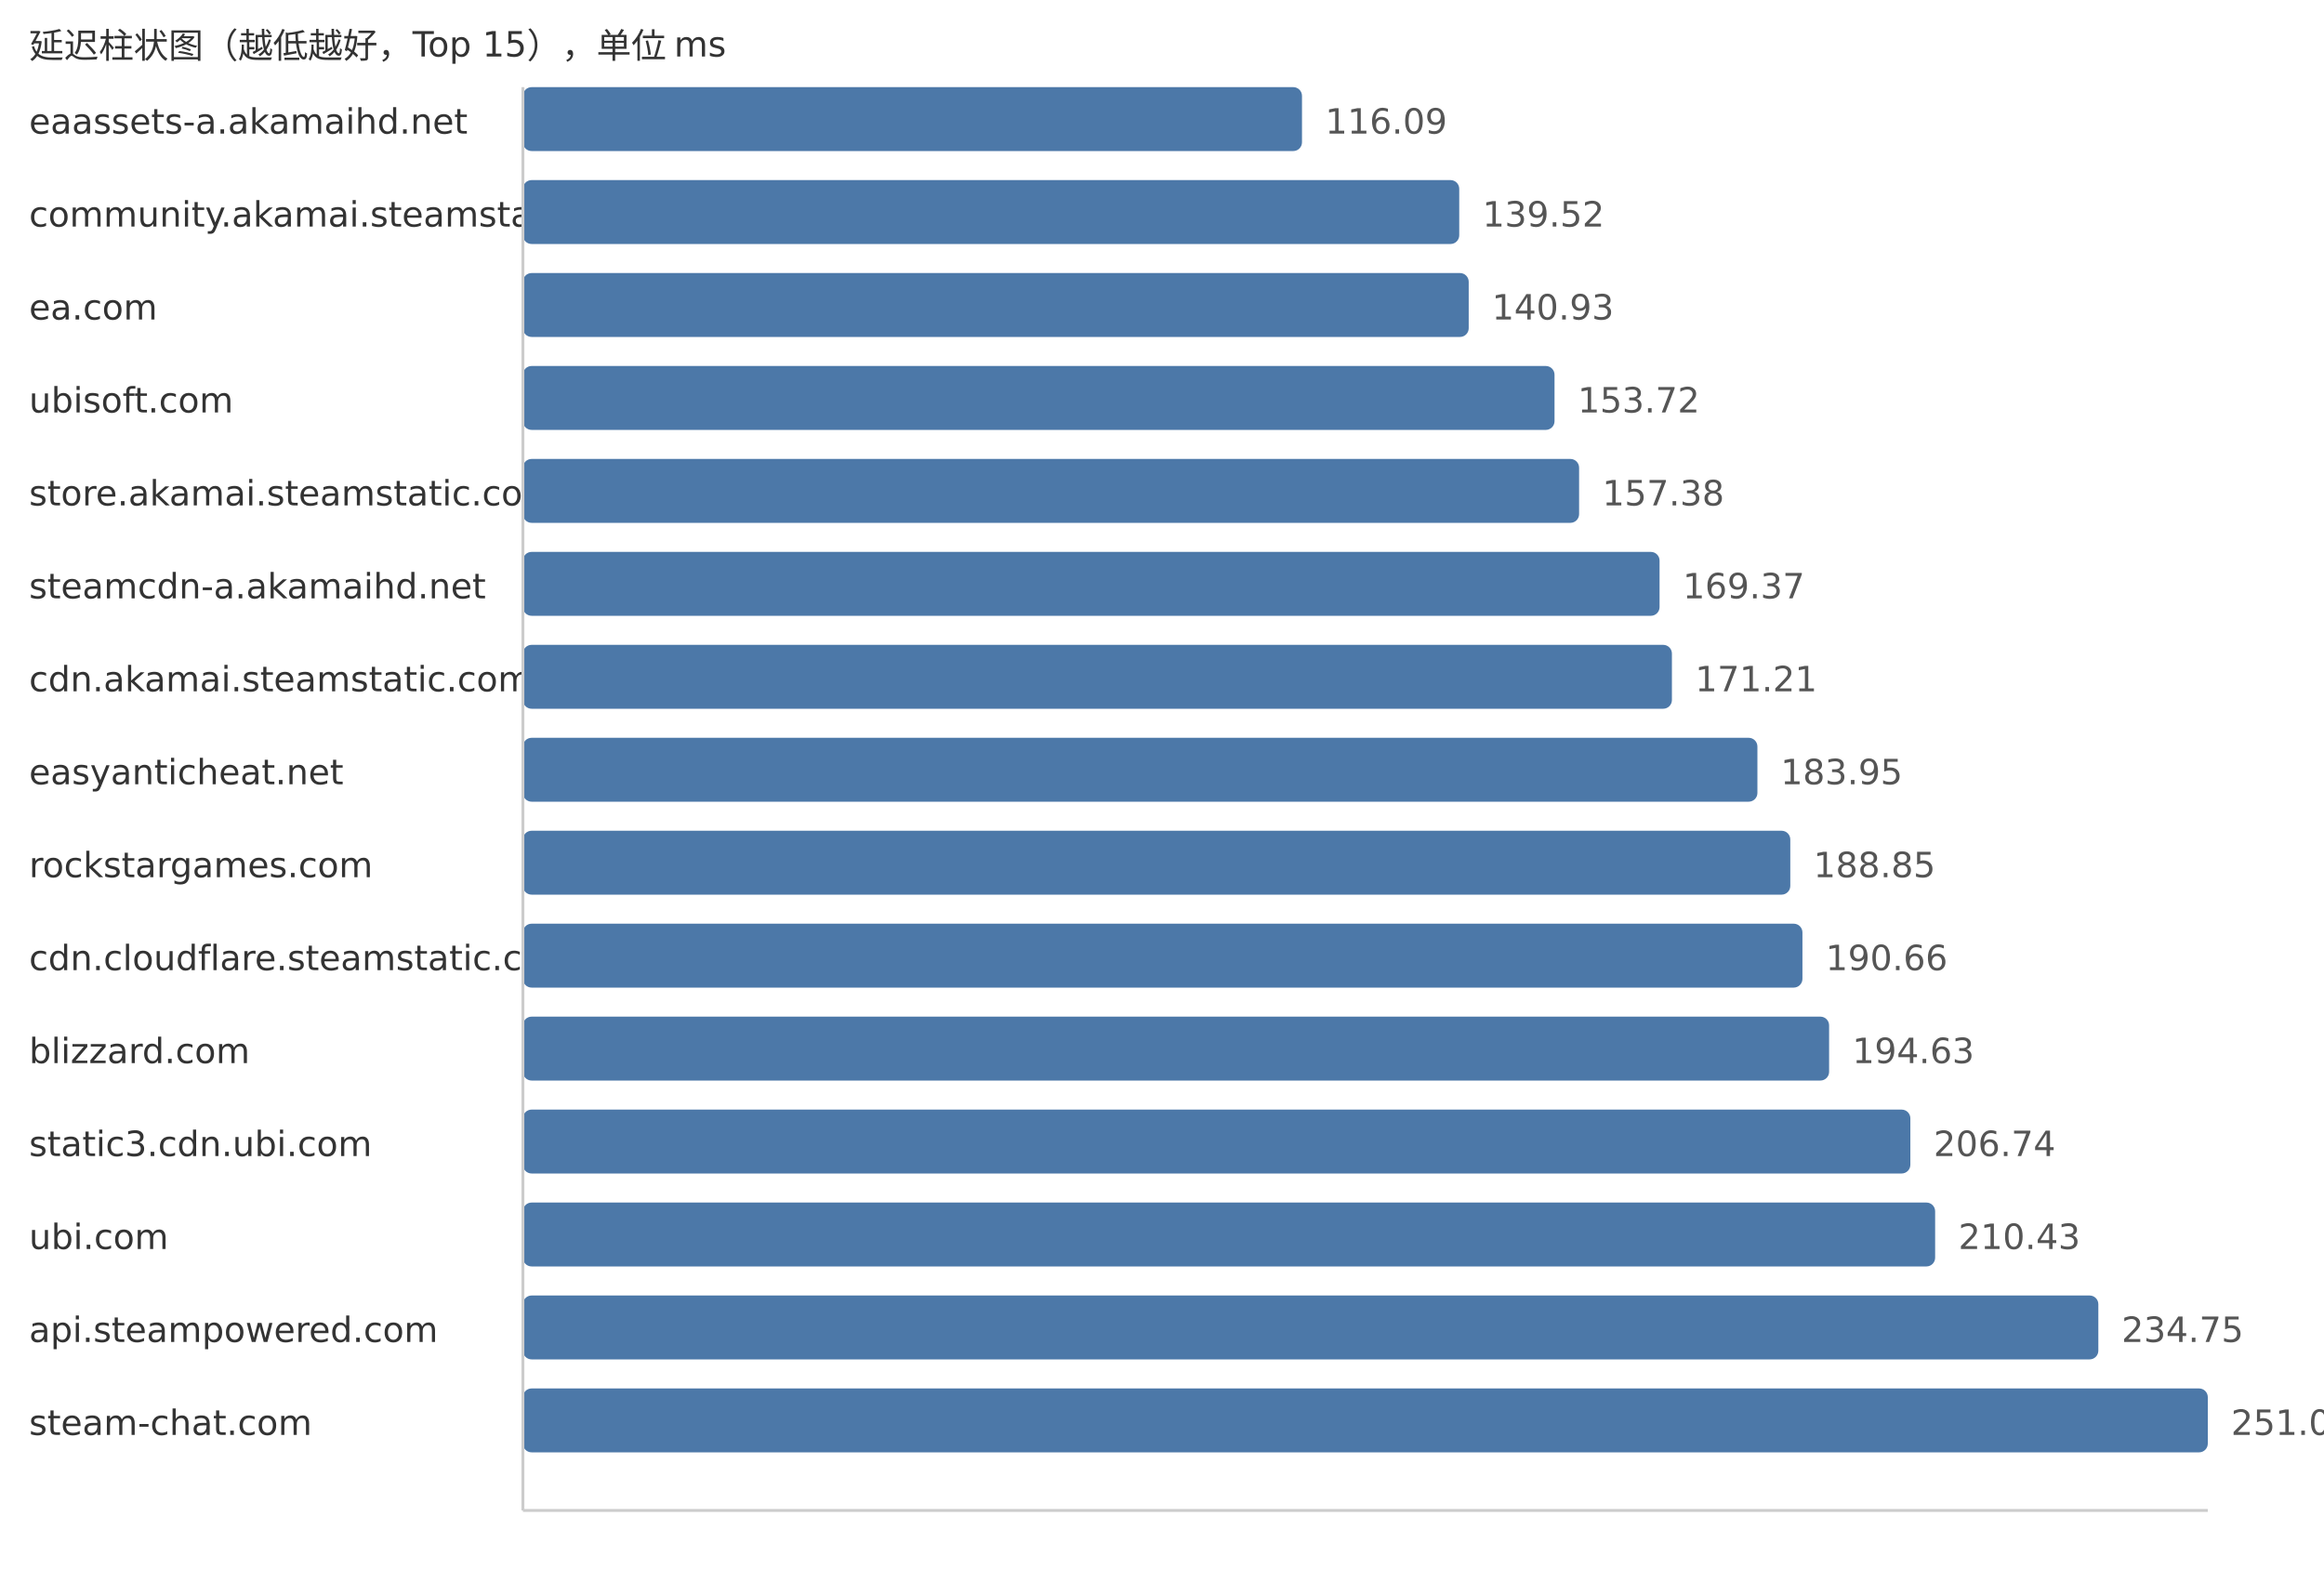
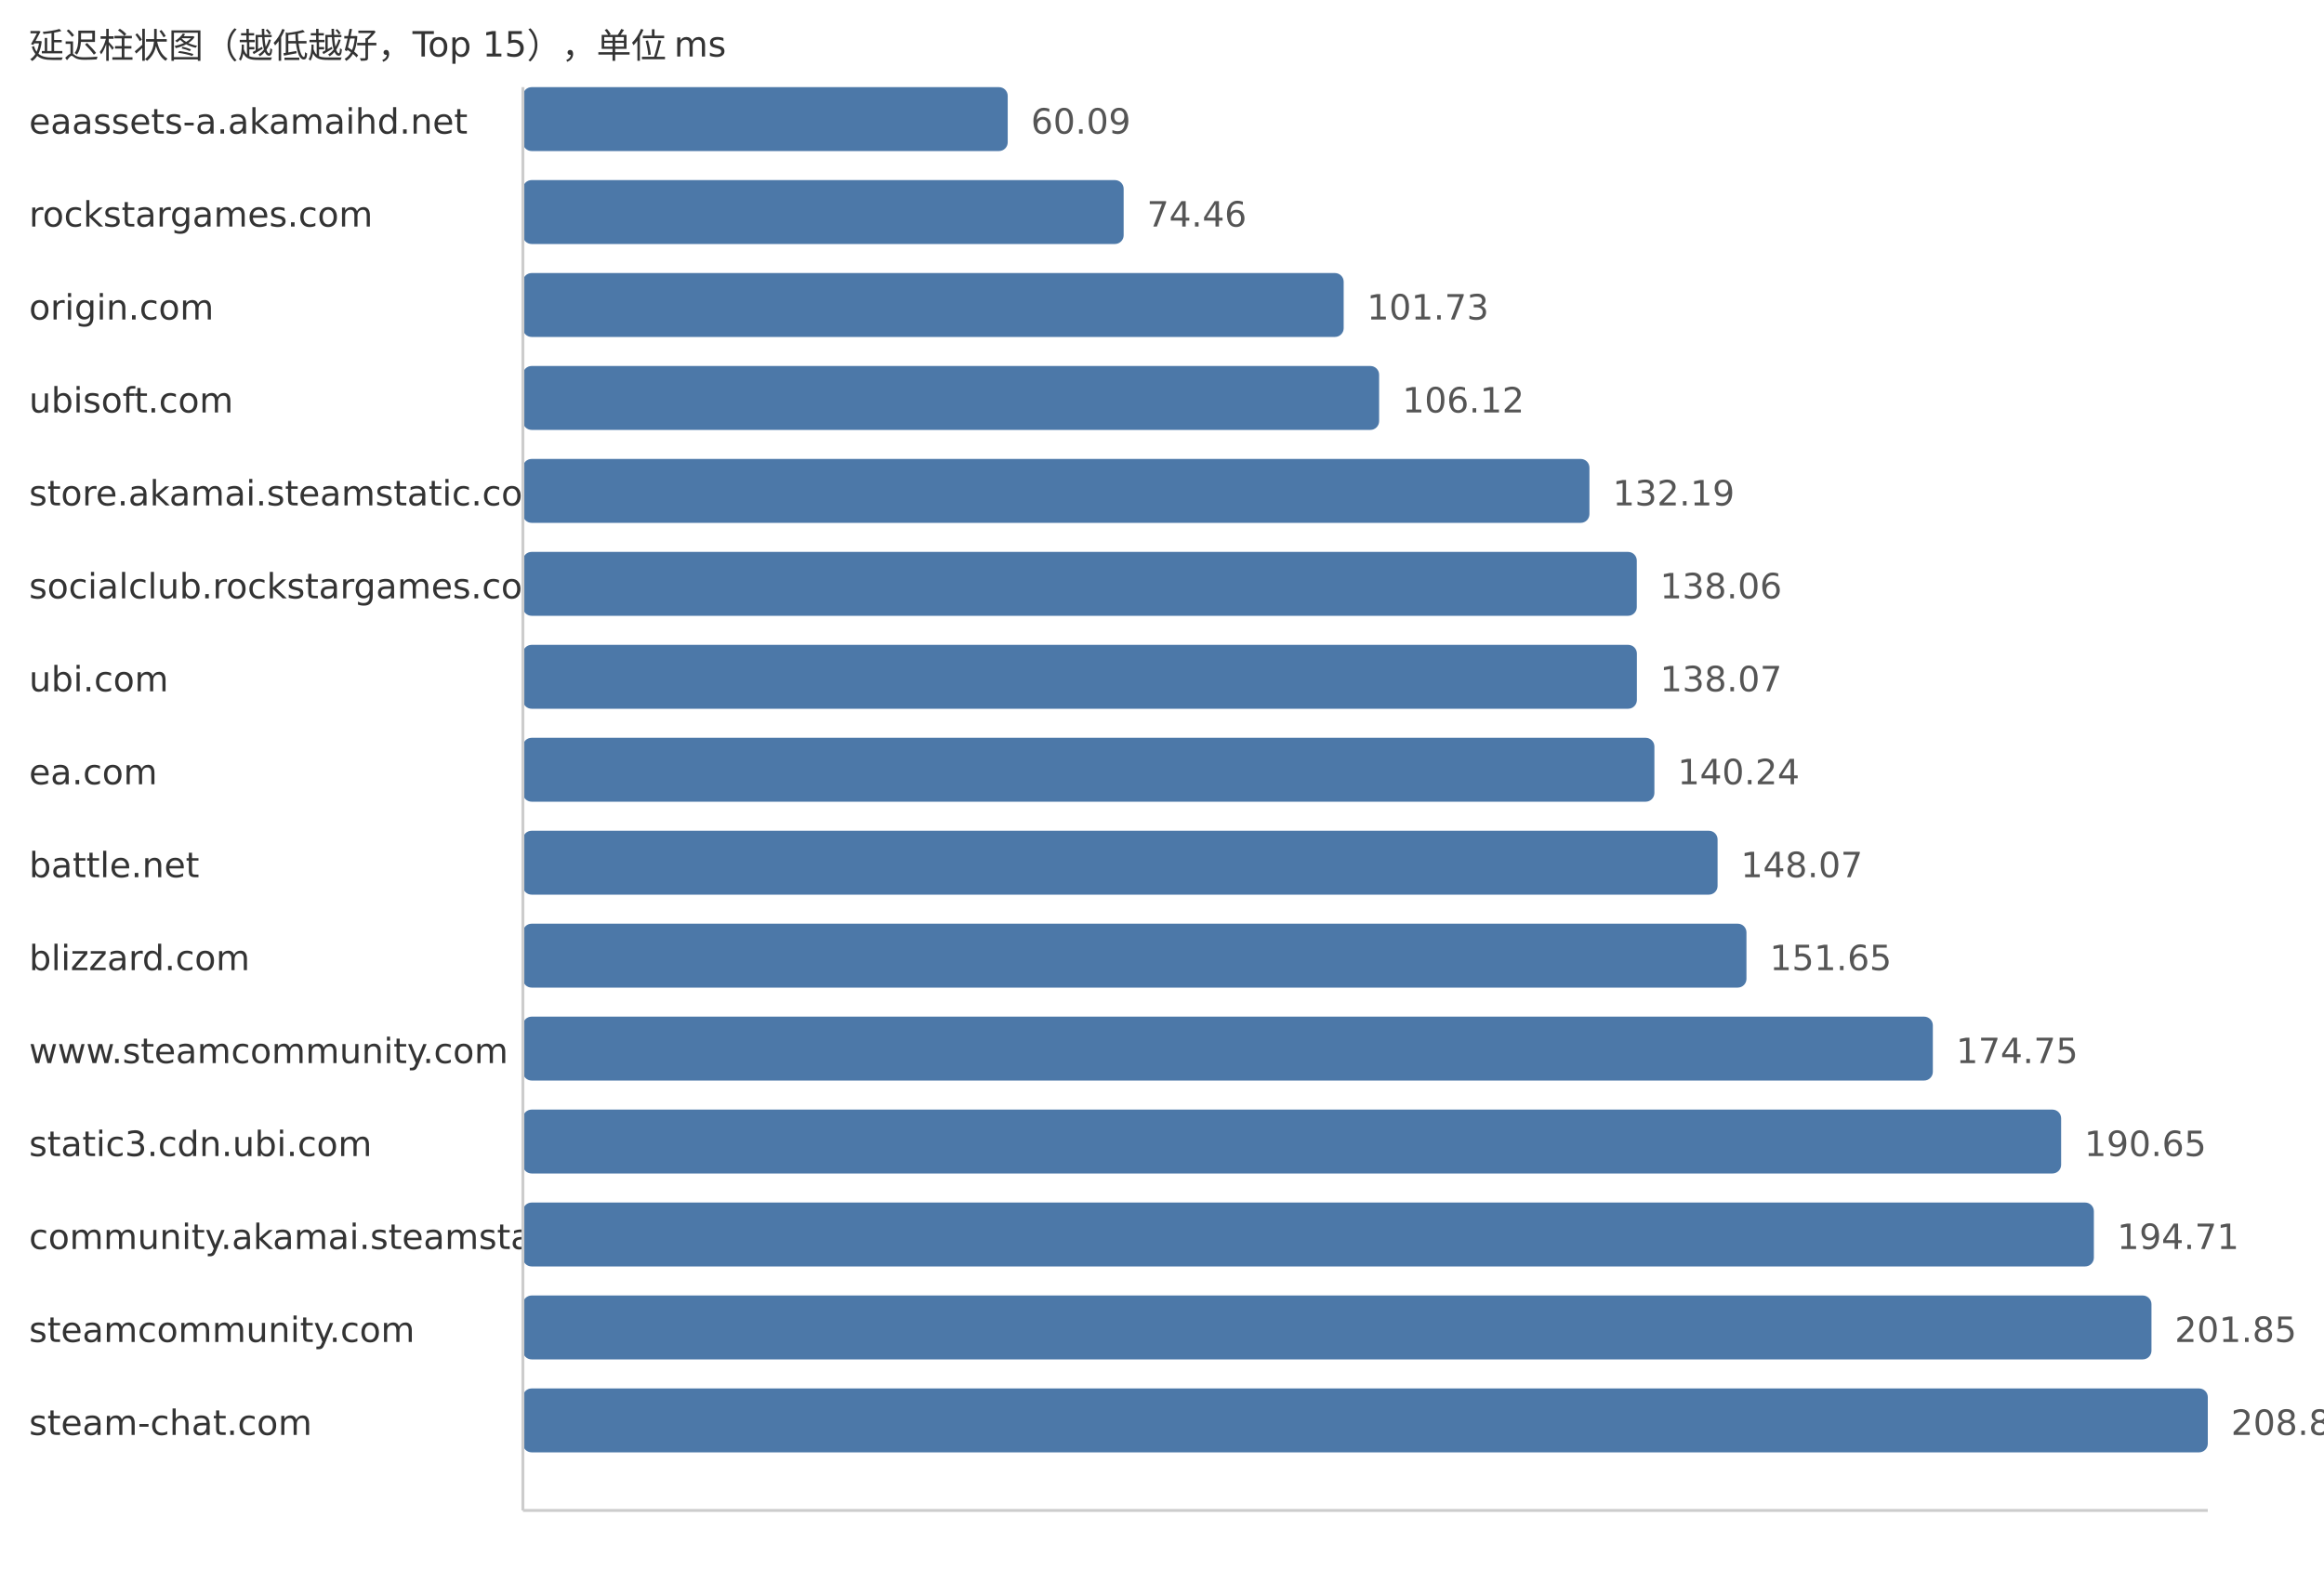
<svg xmlns="http://www.w3.org/2000/svg" width="800" height="540">
  <style> .label{font-family:DejaVu Sans,Verdana,Geneva,sans-serif;font-size:12px;fill:#333} .value{font-family:DejaVu Sans,Verdana,Geneva,sans-serif;font-size:12px;fill:#555} </style>
  <text x="10" y="20" class="label">延迟柱状图（越低越好，Top 15），单位 ms</text>
  <text x="10" y="46" class="label">eaassets-a.akamaihd.net</text>
-   <rect x="180" y="30" width="268.19" height="22" fill="#4c78a8" rx="3" />
-   <text x="456.19" y="46" class="value">116.09</text>
-   <text x="10" y="78" class="label">community.akamai.steamstatic.com</text>
-   <rect x="180" y="62" width="322.32" height="22" fill="#4c78a8" rx="3" />
-   <text x="510.32" y="78" class="value">139.52</text>
-   <text x="10" y="110" class="label">ea.com</text>
-   <rect x="180" y="94" width="325.58" height="22" fill="#4c78a8" rx="3" />
-   <text x="513.58" y="110" class="value">140.93</text>
+   <rect x="180" y="30" width="166.89" height="22" fill="#4c78a8" rx="3" />
+   <text x="354.89" y="46" class="value">60.09</text>
+   <text x="10" y="78" class="label">rockstargames.com</text>
+   <rect x="180" y="62" width="206.8" height="22" fill="#4c78a8" rx="3" />
+   <text x="394.8" y="78" class="value">74.46</text>
+   <text x="10" y="110" class="label">origin.com</text>
+   <rect x="180" y="94" width="282.54" height="22" fill="#4c78a8" rx="3" />
+   <text x="470.54" y="110" class="value">101.73</text>
  <text x="10" y="142" class="label">ubisoft.com</text>
-   <rect x="180" y="126" width="355.12" height="22" fill="#4c78a8" rx="3" />
-   <text x="543.12" y="142" class="value">153.72</text>
+   <rect x="180" y="126" width="294.74" height="22" fill="#4c78a8" rx="3" />
+   <text x="482.74" y="142" class="value">106.12</text>
  <text x="10" y="174" class="label">store.akamai.steamstatic.com</text>
-   <rect x="180" y="158" width="363.58" height="22" fill="#4c78a8" rx="3" />
-   <text x="551.58" y="174" class="value">157.38</text>
-   <text x="10" y="206" class="label">steamcdn-a.akamaihd.net</text>
-   <rect x="180" y="190" width="391.28" height="22" fill="#4c78a8" rx="3" />
-   <text x="579.28" y="206" class="value">169.37</text>
-   <text x="10" y="238" class="label">cdn.akamai.steamstatic.com</text>
-   <rect x="180" y="222" width="395.53" height="22" fill="#4c78a8" rx="3" />
-   <text x="583.53" y="238" class="value">171.21</text>
-   <text x="10" y="270" class="label">easyanticheat.net</text>
-   <rect x="180" y="254" width="424.96" height="22" fill="#4c78a8" rx="3" />
-   <text x="612.96" y="270" class="value">183.95</text>
-   <text x="10" y="302" class="label">rockstargames.com</text>
-   <rect x="180" y="286" width="436.28" height="22" fill="#4c78a8" rx="3" />
-   <text x="624.28" y="302" class="value">188.85</text>
-   <text x="10" y="334" class="label">cdn.cloudflare.steamstatic.com</text>
-   <rect x="180" y="318" width="440.46" height="22" fill="#4c78a8" rx="3" />
-   <text x="628.46" y="334" class="value">190.66</text>
-   <text x="10" y="366" class="label">blizzard.com</text>
-   <rect x="180" y="350" width="449.64" height="22" fill="#4c78a8" rx="3" />
-   <text x="637.64" y="366" class="value">194.63</text>
+   <rect x="180" y="158" width="367.14" height="22" fill="#4c78a8" rx="3" />
+   <text x="555.14" y="174" class="value">132.19</text>
+   <text x="10" y="206" class="label">socialclub.rockstargames.com</text>
+   <rect x="180" y="190" width="383.44" height="22" fill="#4c78a8" rx="3" />
+   <text x="571.44" y="206" class="value">138.06</text>
+   <text x="10" y="238" class="label">ubi.com</text>
+   <rect x="180" y="222" width="383.47" height="22" fill="#4c78a8" rx="3" />
+   <text x="571.47" y="238" class="value">138.07</text>
+   <text x="10" y="270" class="label">ea.com</text>
+   <rect x="180" y="254" width="389.5" height="22" fill="#4c78a8" rx="3" />
+   <text x="577.5" y="270" class="value">140.24</text>
+   <text x="10" y="302" class="label">battle.net</text>
+   <rect x="180" y="286" width="411.25" height="22" fill="#4c78a8" rx="3" />
+   <text x="599.25" y="302" class="value">148.07</text>
+   <text x="10" y="334" class="label">blizzard.com</text>
+   <rect x="180" y="318" width="421.19" height="22" fill="#4c78a8" rx="3" />
+   <text x="609.19" y="334" class="value">151.65</text>
+   <text x="10" y="366" class="label">www.steamcommunity.com</text>
+   <rect x="180" y="350" width="485.35" height="22" fill="#4c78a8" rx="3" />
+   <text x="673.35" y="366" class="value">174.75</text>
  <text x="10" y="398" class="label">static3.cdn.ubi.com</text>
-   <rect x="180" y="382" width="477.61" height="22" fill="#4c78a8" rx="3" />
-   <text x="665.61" y="398" class="value">206.74</text>
-   <text x="10" y="430" class="label">ubi.com</text>
-   <rect x="180" y="414" width="486.14" height="22" fill="#4c78a8" rx="3" />
-   <text x="674.14" y="430" class="value">210.43</text>
-   <text x="10" y="462" class="label">api.steampowered.com</text>
-   <rect x="180" y="446" width="542.32" height="22" fill="#4c78a8" rx="3" />
-   <text x="730.32" y="462" class="value">234.75</text>
+   <rect x="180" y="382" width="529.51" height="22" fill="#4c78a8" rx="3" />
+   <text x="717.51" y="398" class="value">190.65</text>
+   <text x="10" y="430" class="label">community.akamai.steamstatic.com</text>
+   <rect x="180" y="414" width="540.78" height="22" fill="#4c78a8" rx="3" />
+   <text x="728.78" y="430" class="value">194.71</text>
+   <text x="10" y="462" class="label">steamcommunity.com</text>
+   <rect x="180" y="446" width="560.61" height="22" fill="#4c78a8" rx="3" />
+   <text x="748.61" y="462" class="value">201.85</text>
  <text x="10" y="494" class="label">steam-chat.com</text>
  <rect x="180" y="478" width="580.0" height="22" fill="#4c78a8" rx="3" />
-   <text x="768.0" y="494" class="value">251.06</text>
+   <text x="768.0" y="494" class="value">208.83</text>
  <line x1="180" y1="30" x2="180" y2="520" stroke="#ccc" />
  <line x1="180" y1="520" x2="760" y2="520" stroke="#ccc" />
</svg>
